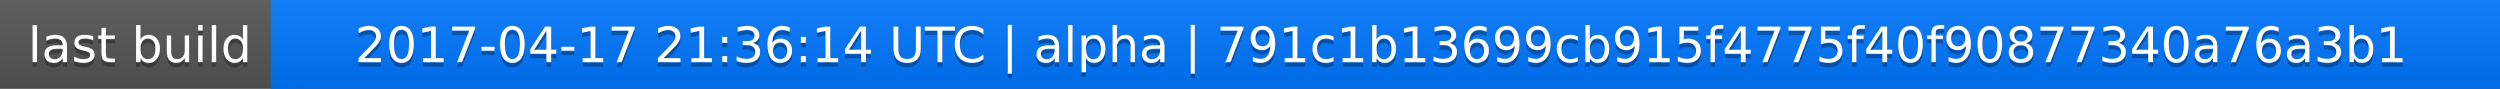
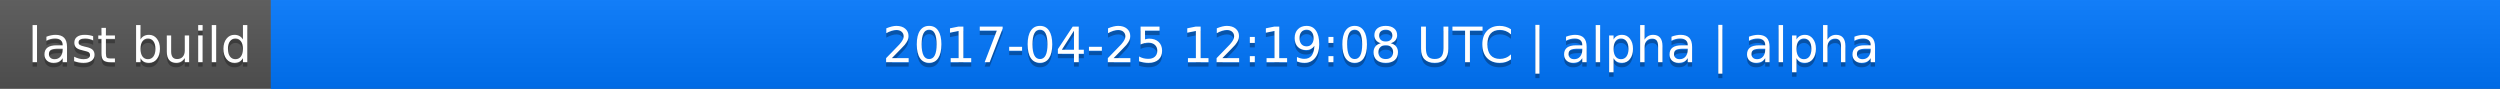
<svg xmlns="http://www.w3.org/2000/svg" width="563" height="20">
  <linearGradient id="a" x2="0" y2="100%">
    <stop offset="0" stop-color="#bbb" stop-opacity=".1" />
    <stop offset="1" stop-opacity=".1" />
  </linearGradient>
  <rect rx="0" width="563" height="20" fill="#555" />
  <rect rx="0" x="61" width="502" height="20" fill="#07f" />
  <path fill="#07f" d="M61 0h4v20h-4z" />
  <rect rx="0" width="563" height="20" fill="url(#a)" />
  <g fill="#fff" text-anchor="middle" font-family="DejaVu Sans,Verdana,Geneva,sans-serif" font-size="11">
    <text x="31.5" y="15" fill="#010101" fill-opacity=".3">last build</text>
    <text x="31.5" y="14">last build</text>
-     <text x="311" y="15" fill="#010101" fill-opacity=".3">2017-04-17 21:36:14 UTC | alpha | 791c1b13699cb915f4775f40f90877340a76a3b1</text>
-     <text x="311" y="14">2017-04-17 21:36:14 UTC | alpha | 791c1b13699cb915f4775f40f90877340a76a3b1</text>
+     <text x="311" y="15" fill="#010101" fill-opacity=".3">2017-04-25 12:19:08 UTC | alpha | alpha</text>
+     <text x="311" y="14">2017-04-25 12:19:08 UTC | alpha | alpha</text>
  </g>
</svg>
